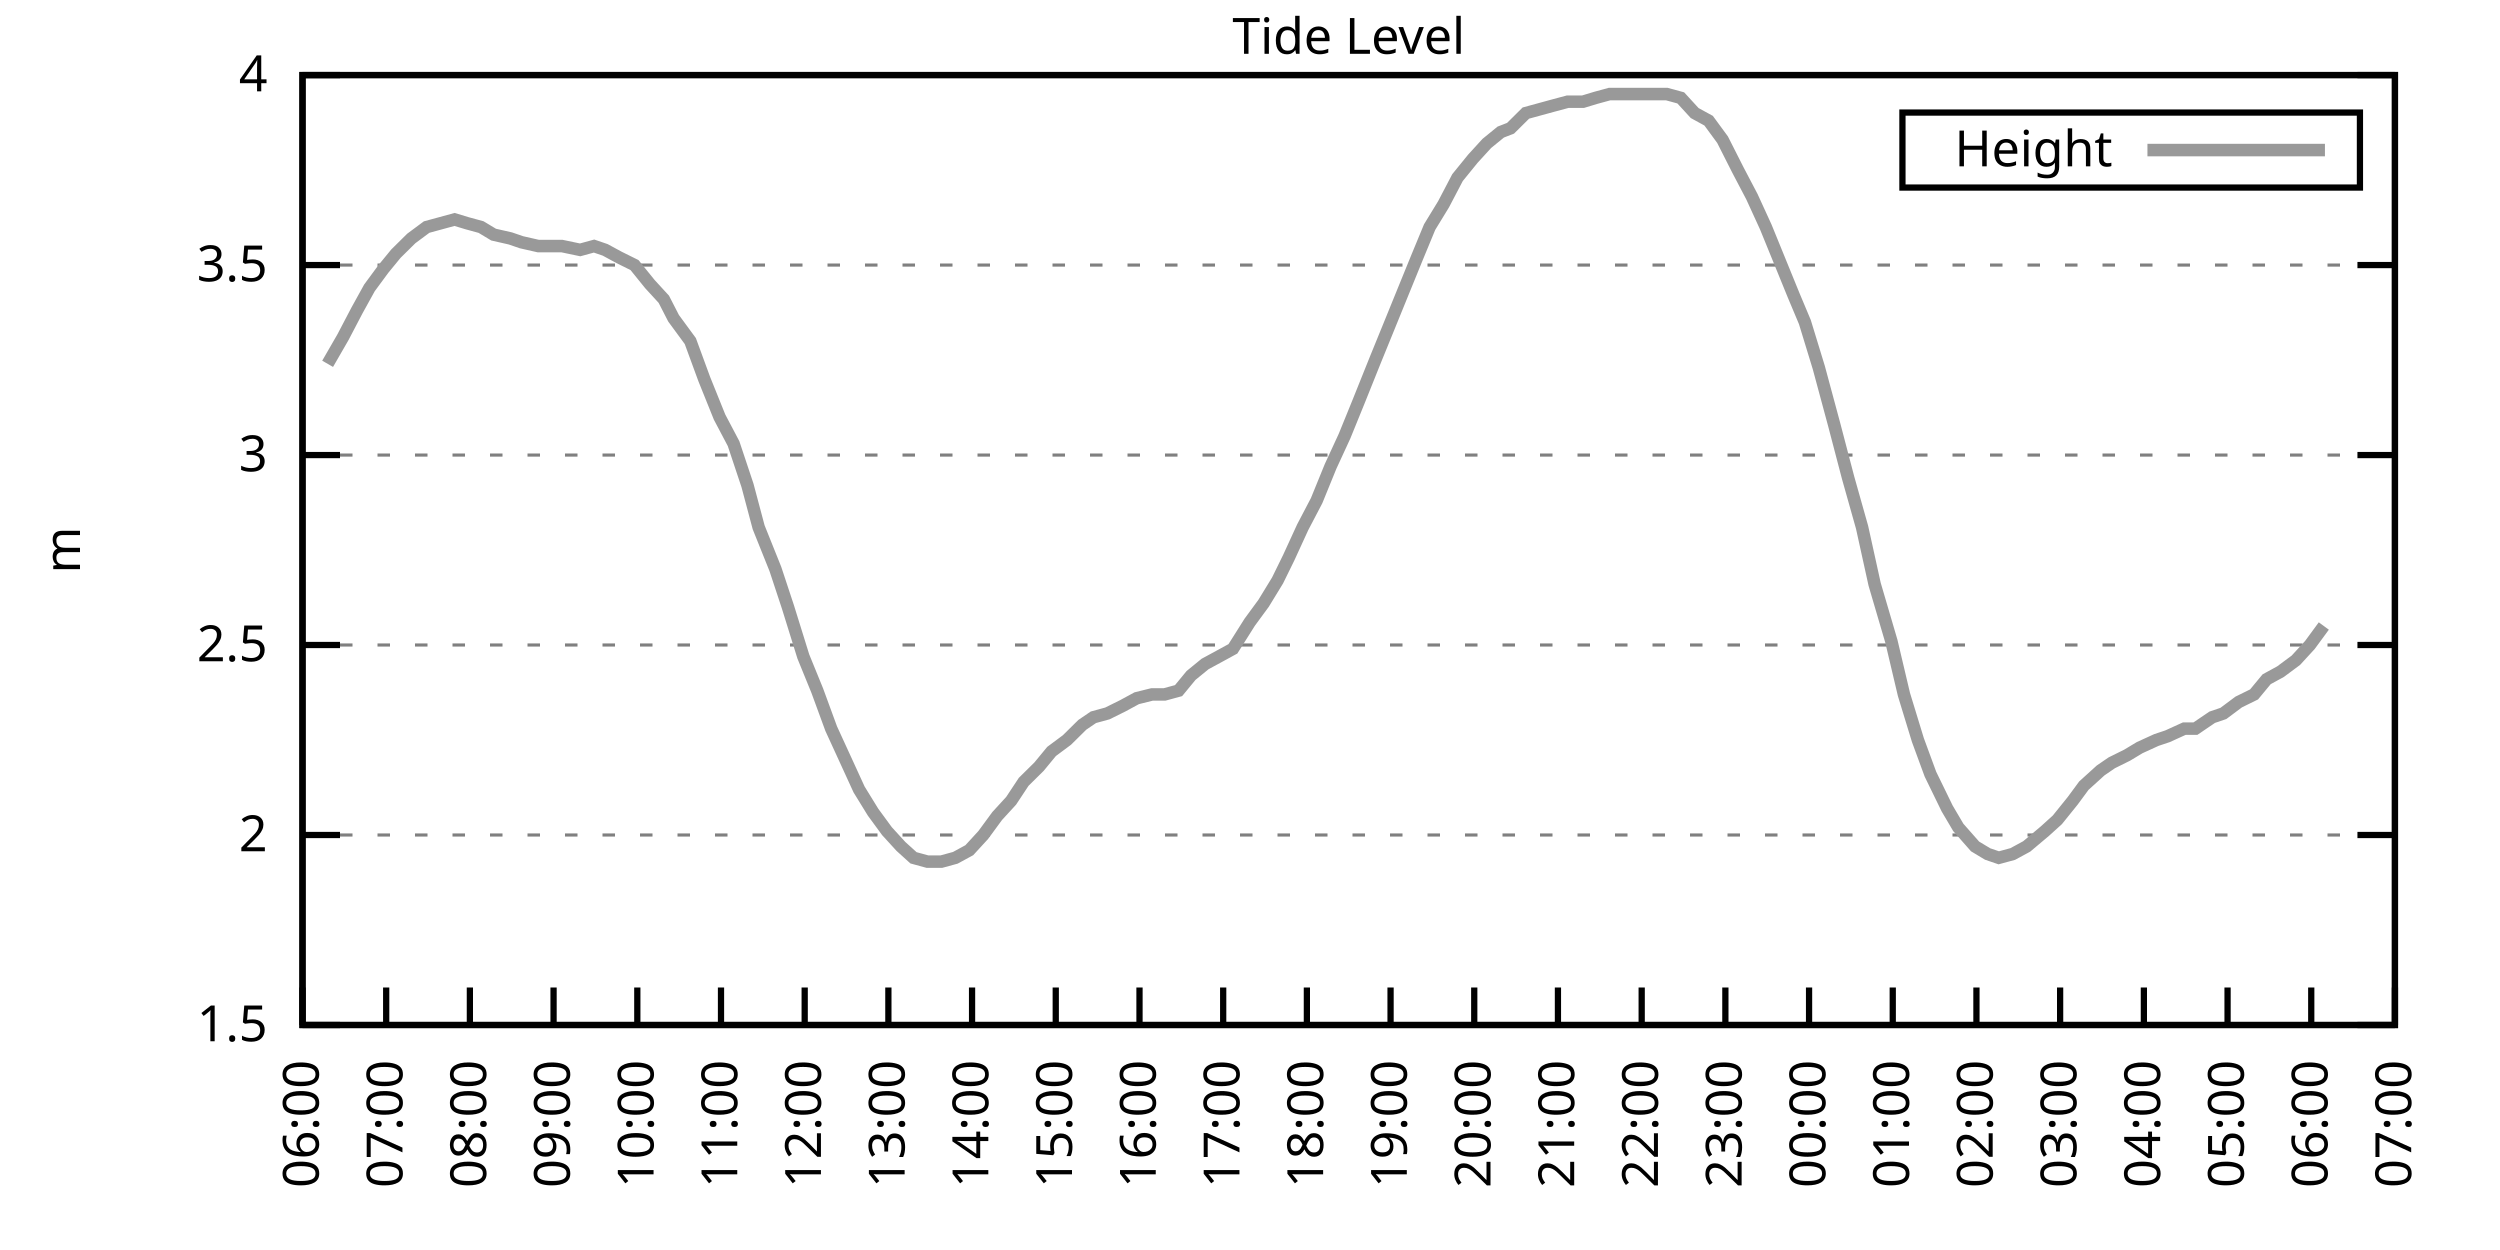
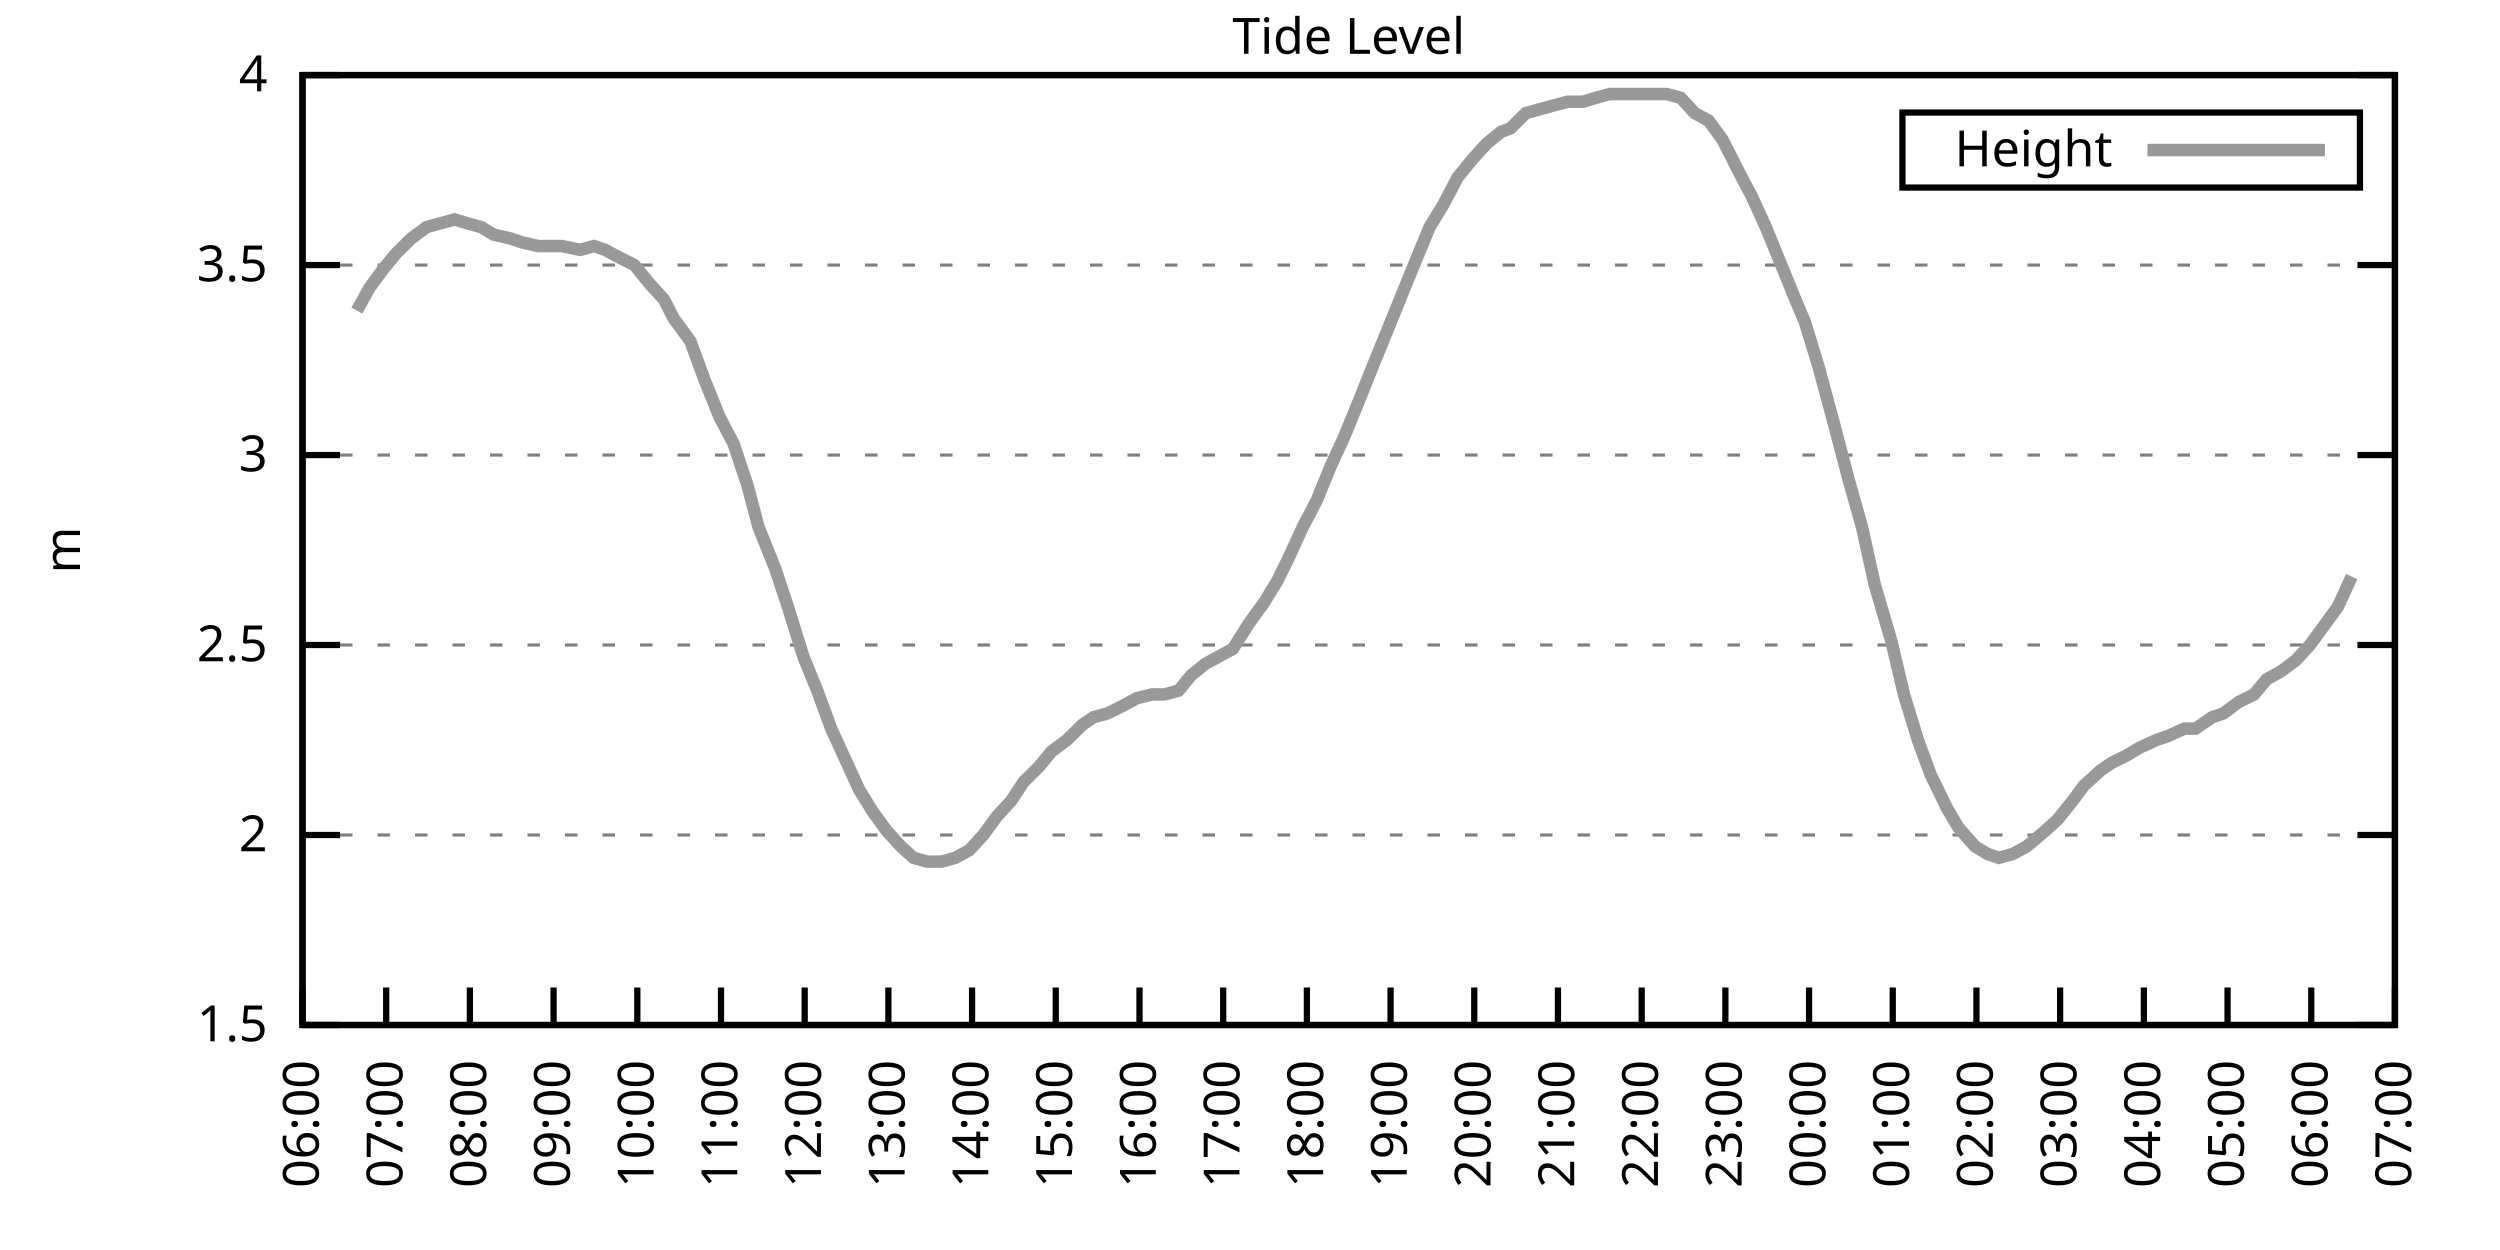
<svg xmlns="http://www.w3.org/2000/svg" xmlns:xlink="http://www.w3.org/1999/xlink" width="400" height="200" viewBox="0 0 400 200">
  <g id="gnuplot_canvas">
    <rect x="0" y="0" width="400" height="200" fill="none" />
    <defs>
      <circle id="gpDot" r="0.5" stroke-width="0.5" stroke="currentColor" />
      <path id="gpPt0" stroke-width="0.333" stroke="currentColor" d="M-1,0 h2 M0,-1 v2" />
      <path id="gpPt1" stroke-width="0.333" stroke="currentColor" d="M-1,-1 L1,1 M1,-1 L-1,1" />
      <path id="gpPt2" stroke-width="0.333" stroke="currentColor" d="M-1,0 L1,0 M0,-1 L0,1 M-1,-1 L1,1 M-1,1 L1,-1" />
      <rect id="gpPt3" stroke-width="0.333" stroke="currentColor" x="-1" y="-1" width="2" height="2" />
      <rect id="gpPt4" stroke-width="0.333" stroke="currentColor" fill="currentColor" x="-1" y="-1" width="2" height="2" />
      <circle id="gpPt5" stroke-width="0.333" stroke="currentColor" cx="0" cy="0" r="1" />
      <use xlink:href="#gpPt5" id="gpPt6" fill="currentColor" stroke="none" />
      <path id="gpPt7" stroke-width="0.333" stroke="currentColor" d="M0,-1.33 L-1.33,0.67 L1.33,0.67 z" />
      <use xlink:href="#gpPt7" id="gpPt8" fill="currentColor" stroke="none" />
      <use xlink:href="#gpPt7" id="gpPt9" stroke="currentColor" transform="rotate(180)" />
      <use xlink:href="#gpPt9" id="gpPt10" fill="currentColor" stroke="none" />
      <use xlink:href="#gpPt3" id="gpPt11" stroke="currentColor" transform="rotate(45)" />
      <use xlink:href="#gpPt11" id="gpPt12" fill="currentColor" stroke="none" />
      <path id="gpPt13" stroke-width="0.333" stroke="currentColor" d="M0,1.330 L1.265,0.411 L0.782,-1.067 L-0.782,-1.076 L-1.265,0.411 z" />
      <use xlink:href="#gpPt13" id="gpPt14" fill="currentColor" stroke="none" />
      <filter id="textbox" filterUnits="objectBoundingBox" x="0" y="0" height="1" width="1">
        <feFlood flood-color="white" flood-opacity="1" result="bgnd" />
        <feComposite in="SourceGraphic" in2="bgnd" operator="atop" />
      </filter>
      <filter id="greybox" filterUnits="objectBoundingBox" x="0" y="0" height="1" width="1">
        <feFlood flood-color="lightgrey" flood-opacity="1" result="grey" />
        <feComposite in="SourceGraphic" in2="grey" operator="atop" />
      </filter>
    </defs>
    <g fill="none" color="white" stroke="currentColor" stroke-width="1.00" stroke-linecap="butt" stroke-linejoin="miter">
</g>
    <g fill="none" color="black" stroke="currentColor" stroke-width="1.00" stroke-linecap="butt" stroke-linejoin="miter">
      <g stroke="none" shape-rendering="crispEdges">
        <polygon fill="rgb(255, 255, 255)" points="48.40,164.00 383.18,164.00 383.18,12.02 48.40,12.02 " />
      </g>
    </g>
    <g fill="none" color="black" stroke="currentColor" stroke-width="1.00" stroke-linecap="butt" stroke-linejoin="miter">
</g>
    <g fill="none" color="black" stroke="black" stroke-width="0.50" stroke-linecap="butt" stroke-linejoin="miter">
</g>
    <g fill="none" color="gray" stroke="currentColor" stroke-width="0.50" stroke-linecap="butt" stroke-linejoin="miter">
      <path stroke="gray" stroke-dasharray="2,4" class="gridline" d="M48.40,164.00 L383.19,164.00  " />
    </g>
    <g fill="none" color="gray" stroke="gray" stroke-width="1.00" stroke-linecap="butt" stroke-linejoin="miter">
</g>
    <g fill="none" color="black" stroke="currentColor" stroke-width="1.00" stroke-linecap="butt" stroke-linejoin="miter">
      <path stroke="black" d="M48.40,164.00 L54.40,164.00 M383.19,164.00 L377.19,164.00  " />
      <g transform="translate(42.80,166.60)" stroke="none" fill="black" font-family="Sans" font-size="8.00" text-anchor="end">
        <text>
          <tspan font-family="Sans"> 1.5</tspan>
        </text>
      </g>
    </g>
    <g fill="none" color="black" stroke="currentColor" stroke-width="1.00" stroke-linecap="butt" stroke-linejoin="miter">
</g>
    <g fill="none" color="black" stroke="black" stroke-width="0.50" stroke-linecap="butt" stroke-linejoin="miter">
</g>
    <g fill="none" color="gray" stroke="currentColor" stroke-width="0.50" stroke-linecap="butt" stroke-linejoin="miter">
      <path stroke="gray" stroke-dasharray="2,4" class="gridline" d="M48.40,133.60 L383.19,133.60  " />
    </g>
    <g fill="none" color="gray" stroke="gray" stroke-width="1.00" stroke-linecap="butt" stroke-linejoin="miter">
</g>
    <g fill="none" color="black" stroke="currentColor" stroke-width="1.00" stroke-linecap="butt" stroke-linejoin="miter">
      <path stroke="black" d="M48.40,133.60 L54.40,133.60 M383.19,133.60 L377.19,133.60  " />
      <g transform="translate(42.80,136.20)" stroke="none" fill="black" font-family="Sans" font-size="8.00" text-anchor="end">
        <text>
          <tspan font-family="Sans"> 2</tspan>
        </text>
      </g>
    </g>
    <g fill="none" color="black" stroke="currentColor" stroke-width="1.00" stroke-linecap="butt" stroke-linejoin="miter">
</g>
    <g fill="none" color="black" stroke="black" stroke-width="0.50" stroke-linecap="butt" stroke-linejoin="miter">
</g>
    <g fill="none" color="gray" stroke="currentColor" stroke-width="0.50" stroke-linecap="butt" stroke-linejoin="miter">
      <path stroke="gray" stroke-dasharray="2,4" class="gridline" d="M48.40,103.20 L383.19,103.20  " />
    </g>
    <g fill="none" color="gray" stroke="gray" stroke-width="1.00" stroke-linecap="butt" stroke-linejoin="miter">
</g>
    <g fill="none" color="black" stroke="currentColor" stroke-width="1.00" stroke-linecap="butt" stroke-linejoin="miter">
      <path stroke="black" d="M48.40,103.20 L54.40,103.20 M383.19,103.20 L377.19,103.20  " />
      <g transform="translate(42.80,105.80)" stroke="none" fill="black" font-family="Sans" font-size="8.00" text-anchor="end">
        <text>
          <tspan font-family="Sans"> 2.5</tspan>
        </text>
      </g>
    </g>
    <g fill="none" color="black" stroke="currentColor" stroke-width="1.00" stroke-linecap="butt" stroke-linejoin="miter">
</g>
    <g fill="none" color="black" stroke="black" stroke-width="0.50" stroke-linecap="butt" stroke-linejoin="miter">
</g>
    <g fill="none" color="gray" stroke="currentColor" stroke-width="0.50" stroke-linecap="butt" stroke-linejoin="miter">
      <path stroke="gray" stroke-dasharray="2,4" class="gridline" d="M48.40,72.81 L383.19,72.81  " />
    </g>
    <g fill="none" color="gray" stroke="gray" stroke-width="1.00" stroke-linecap="butt" stroke-linejoin="miter">
</g>
    <g fill="none" color="black" stroke="currentColor" stroke-width="1.00" stroke-linecap="butt" stroke-linejoin="miter">
      <path stroke="black" d="M48.40,72.81 L54.40,72.81 M383.19,72.81 L377.19,72.81  " />
      <g transform="translate(42.80,75.41)" stroke="none" fill="black" font-family="Sans" font-size="8.00" text-anchor="end">
        <text>
          <tspan font-family="Sans"> 3</tspan>
        </text>
      </g>
    </g>
    <g fill="none" color="black" stroke="currentColor" stroke-width="1.00" stroke-linecap="butt" stroke-linejoin="miter">
</g>
    <g fill="none" color="black" stroke="black" stroke-width="0.50" stroke-linecap="butt" stroke-linejoin="miter">
</g>
    <g fill="none" color="gray" stroke="currentColor" stroke-width="0.50" stroke-linecap="butt" stroke-linejoin="miter">
      <path stroke="gray" stroke-dasharray="2,4" class="gridline" d="M48.40,42.41 L383.19,42.41  " />
    </g>
    <g fill="none" color="gray" stroke="gray" stroke-width="1.00" stroke-linecap="butt" stroke-linejoin="miter">
</g>
    <g fill="none" color="black" stroke="currentColor" stroke-width="1.00" stroke-linecap="butt" stroke-linejoin="miter">
      <path stroke="black" d="M48.40,42.41 L54.40,42.41 M383.19,42.41 L377.19,42.41  " />
      <g transform="translate(42.80,45.01)" stroke="none" fill="black" font-family="Sans" font-size="8.00" text-anchor="end">
        <text>
          <tspan font-family="Sans"> 3.5</tspan>
        </text>
      </g>
    </g>
    <g fill="none" color="black" stroke="currentColor" stroke-width="1.00" stroke-linecap="butt" stroke-linejoin="miter">
</g>
    <g fill="none" color="black" stroke="black" stroke-width="0.50" stroke-linecap="butt" stroke-linejoin="miter">
</g>
    <g fill="none" color="gray" stroke="currentColor" stroke-width="0.50" stroke-linecap="butt" stroke-linejoin="miter">
      <path stroke="gray" stroke-dasharray="2,4" class="gridline" d="M48.40,12.01 L383.19,12.01  " />
    </g>
    <g fill="none" color="gray" stroke="gray" stroke-width="1.00" stroke-linecap="butt" stroke-linejoin="miter">
</g>
    <g fill="none" color="black" stroke="currentColor" stroke-width="1.00" stroke-linecap="butt" stroke-linejoin="miter">
      <path stroke="black" d="M48.40,12.01 L54.40,12.01 M383.19,12.01 L377.19,12.01  " />
      <g transform="translate(42.80,14.61)" stroke="none" fill="black" font-family="Sans" font-size="8.00" text-anchor="end">
        <text>
          <tspan font-family="Sans"> 4</tspan>
        </text>
      </g>
    </g>
    <g fill="none" color="black" stroke="currentColor" stroke-width="1.00" stroke-linecap="butt" stroke-linejoin="miter">
      <path stroke="black" d="M48.40,164.00 L48.40,158.00  " />
      <g transform="translate(51.00,169.60) rotate(270.00)" stroke="none" fill="black" font-family="Sans" font-size="8.00" text-anchor="end">
        <text>
          <tspan font-family="Sans">06:00</tspan>
        </text>
      </g>
    </g>
    <g fill="none" color="black" stroke="currentColor" stroke-width="1.00" stroke-linecap="butt" stroke-linejoin="miter">
      <path stroke="black" d="M61.79,164.00 L61.79,158.00  " />
      <g transform="translate(64.39,169.60) rotate(270.00)" stroke="none" fill="black" font-family="Sans" font-size="8.00" text-anchor="end">
        <text>
          <tspan font-family="Sans">07:00</tspan>
        </text>
      </g>
    </g>
    <g fill="none" color="black" stroke="currentColor" stroke-width="1.00" stroke-linecap="butt" stroke-linejoin="miter">
      <path stroke="black" d="M75.18,164.00 L75.18,158.00  " />
      <g transform="translate(77.78,169.60) rotate(270.00)" stroke="none" fill="black" font-family="Sans" font-size="8.00" text-anchor="end">
        <text>
          <tspan font-family="Sans">08:00</tspan>
        </text>
      </g>
    </g>
    <g fill="none" color="black" stroke="currentColor" stroke-width="1.00" stroke-linecap="butt" stroke-linejoin="miter">
      <path stroke="black" d="M88.57,164.00 L88.57,158.00  " />
      <g transform="translate(91.17,169.60) rotate(270.00)" stroke="none" fill="black" font-family="Sans" font-size="8.00" text-anchor="end">
        <text>
          <tspan font-family="Sans">09:00</tspan>
        </text>
      </g>
    </g>
    <g fill="none" color="black" stroke="currentColor" stroke-width="1.00" stroke-linecap="butt" stroke-linejoin="miter">
      <path stroke="black" d="M101.97,164.00 L101.97,158.00  " />
      <g transform="translate(104.57,169.60) rotate(270.00)" stroke="none" fill="black" font-family="Sans" font-size="8.00" text-anchor="end">
        <text>
          <tspan font-family="Sans">10:00</tspan>
        </text>
      </g>
    </g>
    <g fill="none" color="black" stroke="currentColor" stroke-width="1.00" stroke-linecap="butt" stroke-linejoin="miter">
      <path stroke="black" d="M115.36,164.00 L115.36,158.00  " />
      <g transform="translate(117.96,169.60) rotate(270.00)" stroke="none" fill="black" font-family="Sans" font-size="8.00" text-anchor="end">
        <text>
          <tspan font-family="Sans">11:00</tspan>
        </text>
      </g>
    </g>
    <g fill="none" color="black" stroke="currentColor" stroke-width="1.00" stroke-linecap="butt" stroke-linejoin="miter">
      <path stroke="black" d="M128.75,164.00 L128.75,158.00  " />
      <g transform="translate(131.35,169.60) rotate(270.00)" stroke="none" fill="black" font-family="Sans" font-size="8.00" text-anchor="end">
        <text>
          <tspan font-family="Sans">12:00</tspan>
        </text>
      </g>
    </g>
    <g fill="none" color="black" stroke="currentColor" stroke-width="1.00" stroke-linecap="butt" stroke-linejoin="miter">
      <path stroke="black" d="M142.14,164.00 L142.14,158.00  " />
      <g transform="translate(144.74,169.60) rotate(270.00)" stroke="none" fill="black" font-family="Sans" font-size="8.00" text-anchor="end">
        <text>
          <tspan font-family="Sans">13:00</tspan>
        </text>
      </g>
    </g>
    <g fill="none" color="black" stroke="currentColor" stroke-width="1.00" stroke-linecap="butt" stroke-linejoin="miter">
      <path stroke="black" d="M155.53,164.00 L155.53,158.00  " />
      <g transform="translate(158.13,169.60) rotate(270.00)" stroke="none" fill="black" font-family="Sans" font-size="8.00" text-anchor="end">
        <text>
          <tspan font-family="Sans">14:00</tspan>
        </text>
      </g>
    </g>
    <g fill="none" color="black" stroke="currentColor" stroke-width="1.00" stroke-linecap="butt" stroke-linejoin="miter">
      <path stroke="black" d="M168.92,164.00 L168.92,158.00  " />
      <g transform="translate(171.52,169.60) rotate(270.00)" stroke="none" fill="black" font-family="Sans" font-size="8.00" text-anchor="end">
        <text>
          <tspan font-family="Sans">15:00</tspan>
        </text>
      </g>
    </g>
    <g fill="none" color="black" stroke="currentColor" stroke-width="1.00" stroke-linecap="butt" stroke-linejoin="miter">
      <path stroke="black" d="M182.32,164.00 L182.32,158.00  " />
      <g transform="translate(184.92,169.60) rotate(270.00)" stroke="none" fill="black" font-family="Sans" font-size="8.00" text-anchor="end">
        <text>
          <tspan font-family="Sans">16:00</tspan>
        </text>
      </g>
    </g>
    <g fill="none" color="black" stroke="currentColor" stroke-width="1.00" stroke-linecap="butt" stroke-linejoin="miter">
      <path stroke="black" d="M195.71,164.00 L195.71,158.00  " />
      <g transform="translate(198.31,169.60) rotate(270.00)" stroke="none" fill="black" font-family="Sans" font-size="8.00" text-anchor="end">
        <text>
          <tspan font-family="Sans">17:00</tspan>
        </text>
      </g>
    </g>
    <g fill="none" color="black" stroke="currentColor" stroke-width="1.00" stroke-linecap="butt" stroke-linejoin="miter">
      <path stroke="black" d="M209.10,164.00 L209.10,158.00  " />
      <g transform="translate(211.70,169.60) rotate(270.00)" stroke="none" fill="black" font-family="Sans" font-size="8.00" text-anchor="end">
        <text>
          <tspan font-family="Sans">18:00</tspan>
        </text>
      </g>
    </g>
    <g fill="none" color="black" stroke="currentColor" stroke-width="1.00" stroke-linecap="butt" stroke-linejoin="miter">
      <path stroke="black" d="M222.49,164.00 L222.49,158.00  " />
      <g transform="translate(225.09,169.60) rotate(270.00)" stroke="none" fill="black" font-family="Sans" font-size="8.00" text-anchor="end">
        <text>
          <tspan font-family="Sans">19:00</tspan>
        </text>
      </g>
    </g>
    <g fill="none" color="black" stroke="currentColor" stroke-width="1.00" stroke-linecap="butt" stroke-linejoin="miter">
      <path stroke="black" d="M235.88,164.00 L235.88,158.00  " />
      <g transform="translate(238.48,169.60) rotate(270.00)" stroke="none" fill="black" font-family="Sans" font-size="8.00" text-anchor="end">
        <text>
          <tspan font-family="Sans">20:00</tspan>
        </text>
      </g>
    </g>
    <g fill="none" color="black" stroke="currentColor" stroke-width="1.00" stroke-linecap="butt" stroke-linejoin="miter">
      <path stroke="black" d="M249.27,164.00 L249.27,158.00  " />
      <g transform="translate(251.87,169.60) rotate(270.00)" stroke="none" fill="black" font-family="Sans" font-size="8.00" text-anchor="end">
        <text>
          <tspan font-family="Sans">21:00</tspan>
        </text>
      </g>
    </g>
    <g fill="none" color="black" stroke="currentColor" stroke-width="1.00" stroke-linecap="butt" stroke-linejoin="miter">
      <path stroke="black" d="M262.67,164.00 L262.67,158.00  " />
      <g transform="translate(265.27,169.60) rotate(270.00)" stroke="none" fill="black" font-family="Sans" font-size="8.00" text-anchor="end">
        <text>
          <tspan font-family="Sans">22:00</tspan>
        </text>
      </g>
    </g>
    <g fill="none" color="black" stroke="currentColor" stroke-width="1.00" stroke-linecap="butt" stroke-linejoin="miter">
      <path stroke="black" d="M276.06,164.00 L276.06,158.00  " />
      <g transform="translate(278.66,169.60) rotate(270.00)" stroke="none" fill="black" font-family="Sans" font-size="8.00" text-anchor="end">
        <text>
          <tspan font-family="Sans">23:00</tspan>
        </text>
      </g>
    </g>
    <g fill="none" color="black" stroke="currentColor" stroke-width="1.00" stroke-linecap="butt" stroke-linejoin="miter">
      <path stroke="black" d="M289.45,164.00 L289.45,158.00  " />
      <g transform="translate(292.05,169.60) rotate(270.00)" stroke="none" fill="black" font-family="Sans" font-size="8.00" text-anchor="end">
        <text>
          <tspan font-family="Sans">00:00</tspan>
        </text>
      </g>
    </g>
    <g fill="none" color="black" stroke="currentColor" stroke-width="1.00" stroke-linecap="butt" stroke-linejoin="miter">
      <path stroke="black" d="M302.84,164.00 L302.84,158.00  " />
      <g transform="translate(305.44,169.60) rotate(270.00)" stroke="none" fill="black" font-family="Sans" font-size="8.00" text-anchor="end">
        <text>
          <tspan font-family="Sans">01:00</tspan>
        </text>
      </g>
    </g>
    <g fill="none" color="black" stroke="currentColor" stroke-width="1.00" stroke-linecap="butt" stroke-linejoin="miter">
      <path stroke="black" d="M316.23,164.00 L316.23,158.00  " />
      <g transform="translate(318.83,169.60) rotate(270.00)" stroke="none" fill="black" font-family="Sans" font-size="8.00" text-anchor="end">
        <text>
          <tspan font-family="Sans">02:00</tspan>
        </text>
      </g>
    </g>
    <g fill="none" color="black" stroke="currentColor" stroke-width="1.00" stroke-linecap="butt" stroke-linejoin="miter">
      <path stroke="black" d="M329.62,164.00 L329.62,158.00  " />
      <g transform="translate(332.22,169.60) rotate(270.00)" stroke="none" fill="black" font-family="Sans" font-size="8.00" text-anchor="end">
        <text>
          <tspan font-family="Sans">03:00</tspan>
        </text>
      </g>
    </g>
    <g fill="none" color="black" stroke="currentColor" stroke-width="1.00" stroke-linecap="butt" stroke-linejoin="miter">
      <path stroke="black" d="M343.02,164.00 L343.02,158.00  " />
      <g transform="translate(345.62,169.60) rotate(270.00)" stroke="none" fill="black" font-family="Sans" font-size="8.00" text-anchor="end">
        <text>
          <tspan font-family="Sans">04:00</tspan>
        </text>
      </g>
    </g>
    <g fill="none" color="black" stroke="currentColor" stroke-width="1.00" stroke-linecap="butt" stroke-linejoin="miter">
      <path stroke="black" d="M356.41,164.00 L356.41,158.00  " />
      <g transform="translate(359.01,169.60) rotate(270.00)" stroke="none" fill="black" font-family="Sans" font-size="8.00" text-anchor="end">
        <text>
          <tspan font-family="Sans">05:00</tspan>
        </text>
      </g>
    </g>
    <g fill="none" color="black" stroke="currentColor" stroke-width="1.00" stroke-linecap="butt" stroke-linejoin="miter">
      <path stroke="black" d="M369.80,164.00 L369.80,158.00  " />
      <g transform="translate(372.40,169.60) rotate(270.00)" stroke="none" fill="black" font-family="Sans" font-size="8.00" text-anchor="end">
        <text>
          <tspan font-family="Sans">06:00</tspan>
        </text>
      </g>
    </g>
    <g fill="none" color="black" stroke="currentColor" stroke-width="1.00" stroke-linecap="butt" stroke-linejoin="miter">
      <path stroke="black" d="M383.19,164.00 L383.19,158.00  " />
      <g transform="translate(385.79,169.60) rotate(270.00)" stroke="none" fill="black" font-family="Sans" font-size="8.00" text-anchor="end">
        <text>
          <tspan font-family="Sans">07:00</tspan>
        </text>
      </g>
    </g>
    <g fill="none" color="black" stroke="currentColor" stroke-width="1.00" stroke-linecap="butt" stroke-linejoin="miter">
</g>
    <g fill="none" color="black" stroke="currentColor" stroke-width="1.00" stroke-linecap="butt" stroke-linejoin="miter">
      <path stroke="black" d="M48.40,12.01 L48.40,164.00 L383.19,164.00 L383.19,12.01 L48.40,12.01 Z  " />
    </g>
    <g fill="none" color="black" stroke="currentColor" stroke-width="1.00" stroke-linecap="butt" stroke-linejoin="miter">
</g>
    <g fill="none" color="black" stroke="currentColor" stroke-width="1.00" stroke-linecap="butt" stroke-linejoin="miter">
      <path stroke="black" d="M304.39,30.01 L304.39,18.01 L377.59,18.01 L377.59,30.01 L304.39,30.01 Z  " />
    </g>
    <g id="Tide_level_plot_1">
      <g fill="none" color="white" stroke="black" stroke-width="2.00" stroke-linecap="butt" stroke-linejoin="miter">
</g>
      <g fill="none" color="black" stroke="currentColor" stroke-width="2.00" stroke-linecap="butt" stroke-linejoin="miter">
        <g transform="translate(337.99,26.61)" stroke="none" fill="black" font-family="Sans" font-size="8.00" text-anchor="end">
          <text>
            <tspan font-family="Sans">Height</tspan>
          </text>
        </g>
      </g>
      <g fill="none" color="black" stroke="currentColor" stroke-width="2.00" stroke-linecap="butt" stroke-linejoin="miter">
-         <path stroke="rgb(153, 153, 153)" d="M343.59,24.01 L371.99,24.01 M52.42,58.21 L54.87,53.96 L57.10,49.70 L59.11,46.06 L61.35,43.02 L63.35,40.58   L65.81,38.15 L68.26,36.33 L70.50,35.72 L72.73,35.11 L74.74,35.72 L76.97,36.33 L78.98,37.54 L81.66,38.15   L83.44,38.76 L86.12,39.37 L88.35,39.37 L89.91,39.37 L92.82,39.98 L95.05,39.37 L96.83,39.98 L99.06,41.19   L101.52,42.41 L103.98,45.45 L106.21,47.88 L107.77,50.92 L110.45,54.57 L112.68,60.65 L115.13,66.73 L117.37,70.98   L119.60,77.67 L121.38,84.36 L124.06,91.04 L126.07,97.12 L128.53,105.03 L130.76,110.50 L132.99,116.58 L135.22,121.44   L137.45,126.31 L139.69,129.95 L141.92,132.99 L144.15,135.43 L146.16,137.25 L148.39,137.86 L150.62,137.86 L152.85,137.25   L155.09,136.03 L157.32,133.60 L159.55,130.56 L161.78,128.13 L163.79,125.09 L166.25,122.66 L168.25,120.23 L170.71,118.40   L173.17,115.97 L174.95,114.76 L177.18,114.15 L179.64,112.93 L181.87,111.72 L184.32,111.11 L186.33,111.11 L188.57,110.50   L190.57,108.07 L192.81,106.24 L195.04,105.03 L197.27,103.81 L199.95,99.56 L202.18,96.52 L204.41,92.87 L206.20,89.22   L208.43,84.36 L210.66,80.10 L212.89,74.63 L215.13,69.77 L217.36,64.29 L220.04,57.61 L222.27,52.14 L224.50,46.66   L226.73,41.19 L228.74,36.33 L230.97,32.68 L233.20,28.42 L235.66,25.39 L237.89,22.95 L240.12,21.13 L241.69,20.52   L244.14,18.09 L246.37,17.48 L248.60,16.87 L250.84,16.27 L253.29,16.27 L255.30,15.66 L257.53,15.05 L259.99,15.05   L262.22,15.05 L264.45,15.05 L266.68,15.05 L268.92,15.66 L271.15,18.09 L273.38,19.31 L275.61,22.35 L278.07,27.21   L280.30,31.46 L282.53,36.33 L284.76,41.80 L286.99,47.27 L288.78,51.53 L291.01,58.82 L293.47,67.94 L295.70,76.45   L297.93,84.36 L299.94,93.48 L302.62,102.60 L304.63,111.11 L306.86,118.40 L308.87,123.87 L311.54,129.35 L313.33,132.39   L316.01,135.43 L318.02,136.64 L319.80,137.25 L322.04,136.64 L324.27,135.43 L327.17,132.99 L329.18,131.17 L331.63,128.13   L333.42,125.70 L336.10,123.27 L337.88,122.05 L340.34,120.83 L342.35,119.62 L345.02,118.40 L346.81,117.80 L349.49,116.58   L351.27,116.58 L353.95,114.76 L355.74,114.15 L358.19,112.32 L360.65,111.11 L362.66,108.68 L364.89,107.46 L367.34,105.64   L369.58,103.20 L371.81,100.16  " />
+         <path stroke="rgb(153, 153, 153)" d="M343.59,24.01 L371.99,24.01 M57.10,49.70 L59.11,46.06 L61.35,43.02 L63.35,40.58 L65.81,38.15 L68.26,36.33   L70.50,35.72 L72.73,35.11 L74.74,35.72 L76.97,36.33 L78.98,37.54 L81.66,38.15 L83.44,38.76 L86.12,39.37   L88.35,39.37 L89.91,39.37 L92.82,39.98 L95.05,39.37 L96.83,39.98 L99.06,41.19 L101.52,42.41 L103.98,45.45   L106.21,47.88 L107.77,50.92 L110.45,54.57 L112.68,60.65 L115.13,66.73 L117.37,70.98 L119.60,77.67 L121.38,84.36   L124.06,91.04 L126.07,97.12 L128.53,105.03 L130.76,110.50 L132.99,116.58 L135.22,121.44 L137.45,126.31 L139.69,129.95   L141.92,132.99 L144.15,135.43 L146.16,137.25 L148.39,137.86 L150.62,137.86 L152.85,137.25 L155.09,136.03 L157.32,133.60   L159.55,130.56 L161.78,128.13 L163.79,125.09 L166.25,122.66 L168.25,120.23 L170.71,118.40 L173.17,115.97 L174.95,114.76   L177.18,114.15 L179.64,112.93 L181.87,111.72 L184.32,111.11 L186.33,111.11 L188.57,110.50 L190.57,108.07 L192.81,106.24   L195.04,105.03 L197.27,103.81 L199.95,99.56 L202.18,96.52 L204.41,92.87 L206.20,89.22 L208.43,84.36 L210.66,80.10   L212.89,74.63 L215.13,69.77 L217.36,64.29 L220.04,57.61 L222.27,52.14 L224.50,46.66 L226.73,41.19 L228.74,36.33   L230.97,32.68 L233.20,28.42 L235.66,25.39 L237.89,22.95 L240.12,21.13 L241.69,20.52 L244.14,18.09 L246.37,17.48   L248.60,16.87 L250.84,16.27 L253.29,16.27 L255.30,15.66 L257.53,15.05 L259.99,15.05 L262.22,15.05 L264.45,15.05   L266.68,15.05 L268.92,15.66 L271.15,18.09 L273.38,19.31 L275.61,22.35 L278.07,27.21 L280.30,31.46 L282.53,36.33   L284.76,41.80 L286.99,47.27 L288.78,51.53 L291.01,58.82 L293.47,67.94 L295.70,76.45 L297.93,84.36 L299.94,93.48   L302.62,102.60 L304.63,111.11 L306.86,118.40 L308.87,123.87 L311.54,129.35 L313.33,132.39 L316.01,135.43 L318.02,136.64   L319.80,137.25 L322.04,136.64 L324.27,135.43 L327.17,132.99 L329.18,131.17 L331.63,128.13 L333.42,125.70 L336.10,123.27   L337.88,122.05 L340.34,120.83 L342.35,119.62 L345.02,118.40 L346.81,117.80 L349.49,116.58 L351.27,116.58 L353.95,114.76   L355.74,114.15 L358.19,112.32 L360.65,111.11 L362.66,108.68 L364.89,107.46 L367.34,105.64 L369.58,103.20 L371.81,100.16   L374.04,97.12 L376.27,92.26  " />
      </g>
    </g>
    <g fill="none" color="black" stroke="currentColor" stroke-width="2.00" stroke-linecap="butt" stroke-linejoin="miter">
</g>
    <g fill="none" color="black" stroke="black" stroke-width="1.00" stroke-linecap="butt" stroke-linejoin="miter">
</g>
    <g fill="none" color="black" stroke="currentColor" stroke-width="1.00" stroke-linecap="butt" stroke-linejoin="miter">
      <path stroke="black" d="M48.40,12.01 L48.40,164.00 L383.19,164.00 L383.19,12.01 L48.40,12.01 Z  " />
      <g transform="translate(12.80,88.01) rotate(270.00)" stroke="none" fill="black" font-family="Sans" font-size="8.00" text-anchor="middle">
        <text>
          <tspan font-family="Sans">m</tspan>
        </text>
      </g>
    </g>
    <g fill="none" color="black" stroke="currentColor" stroke-width="1.00" stroke-linecap="butt" stroke-linejoin="miter">
</g>
    <g fill="none" color="black" stroke="currentColor" stroke-width="1.00" stroke-linecap="butt" stroke-linejoin="miter">
      <g transform="translate(215.79,8.61)" stroke="none" fill="black" font-family="Sans" font-size="8.00" text-anchor="middle">
        <text>
          <tspan font-family="Sans">Tide Level</tspan>
        </text>
      </g>
    </g>
    <g fill="none" color="black" stroke="currentColor" stroke-width="1.00" stroke-linecap="butt" stroke-linejoin="miter">
</g>
  </g>
</svg>
